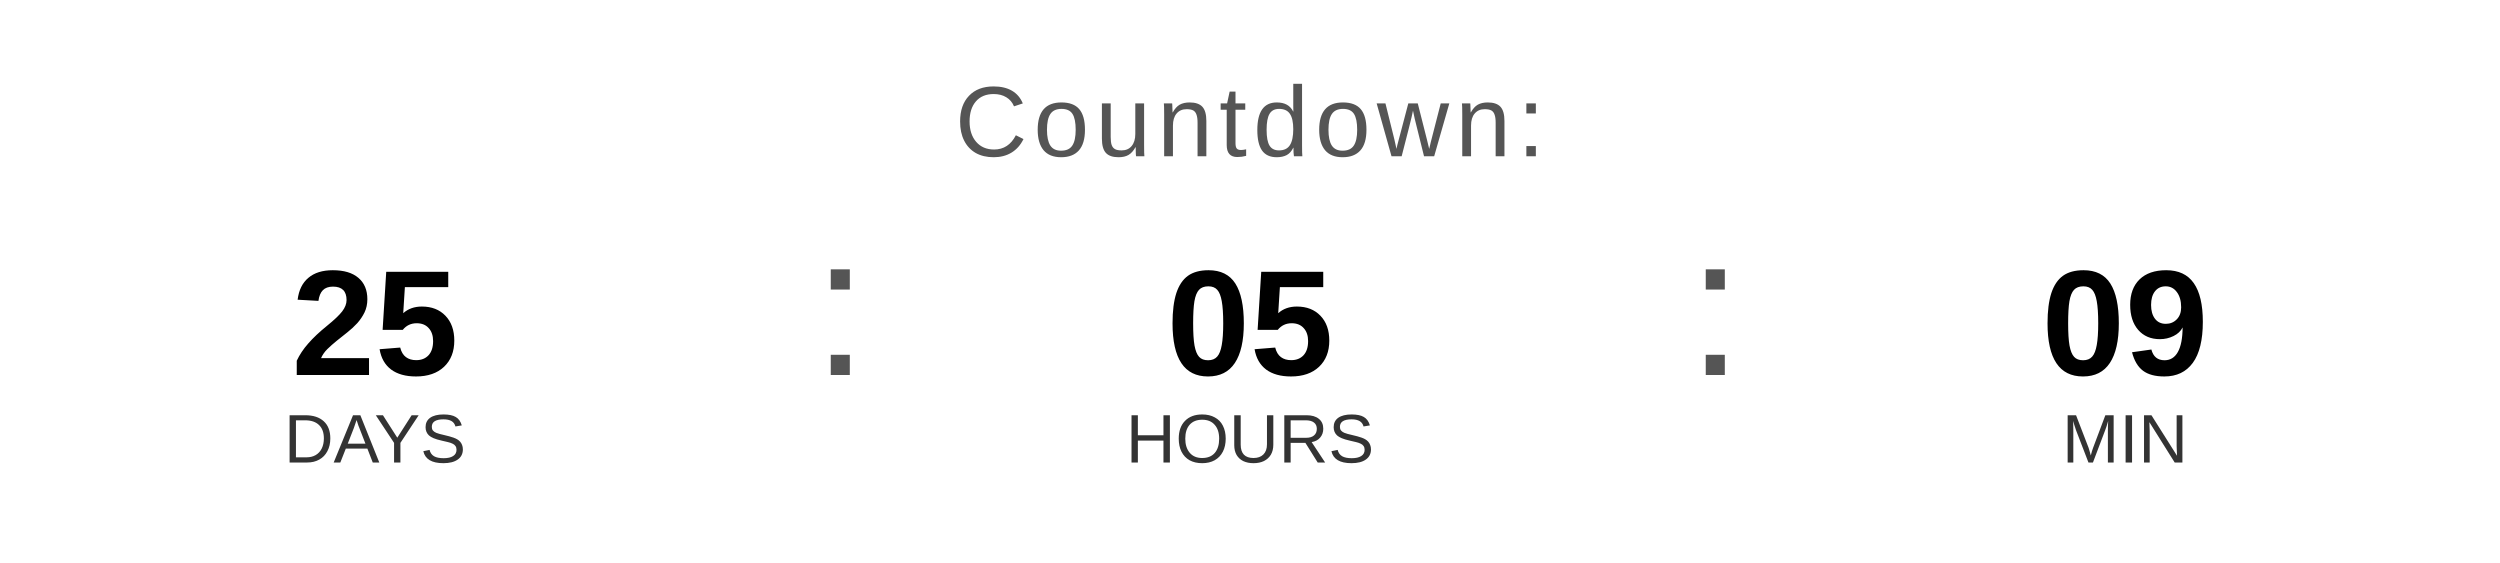
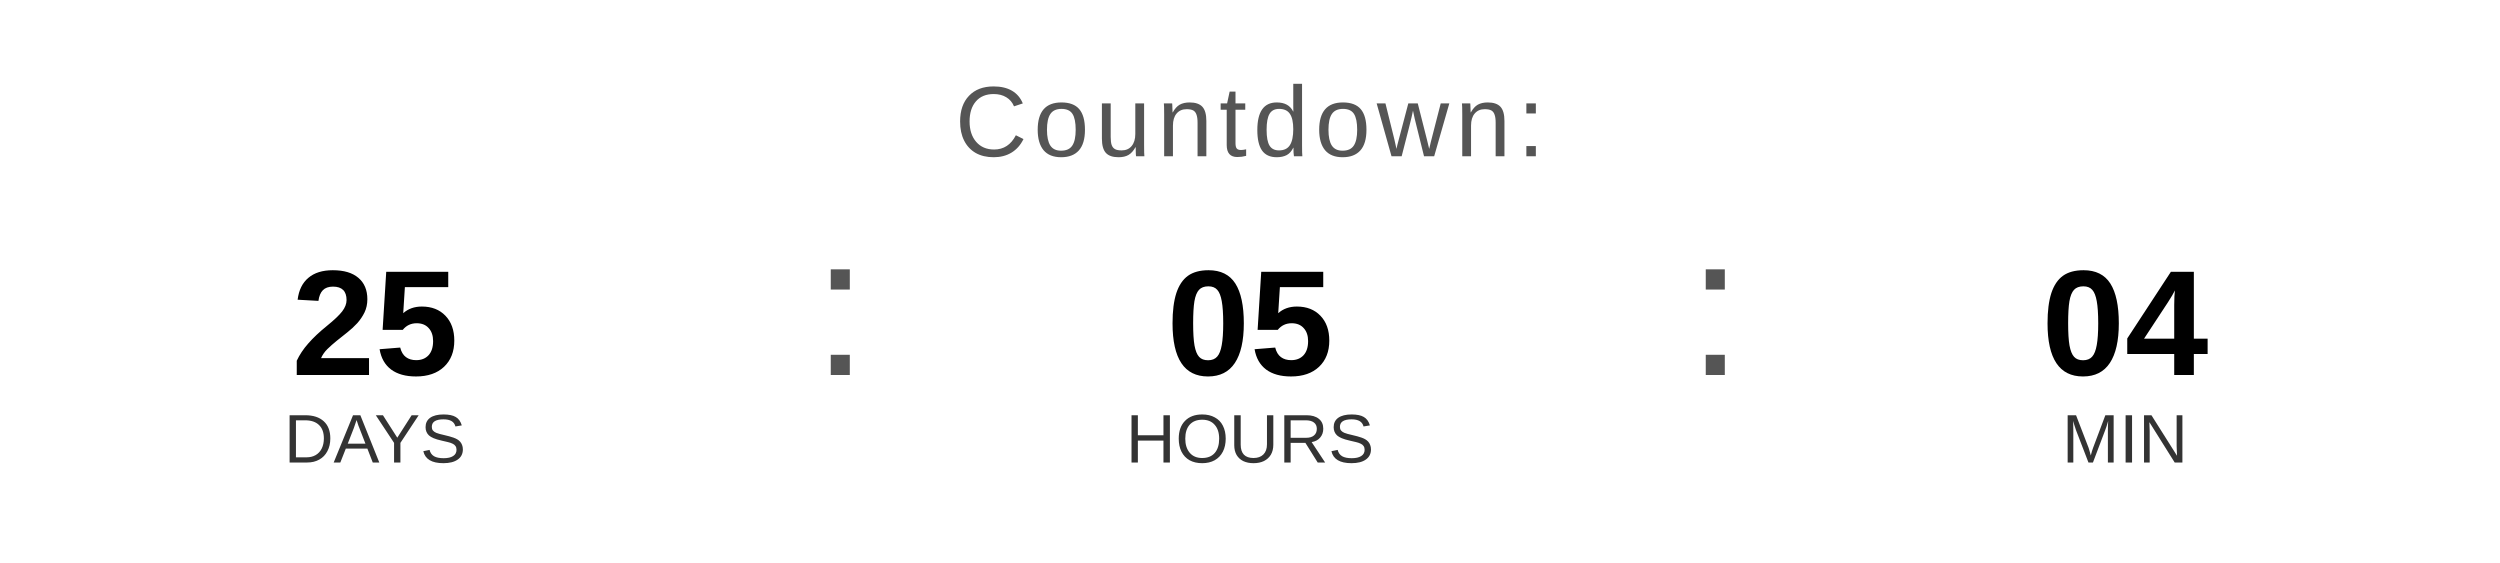
<svg xmlns="http://www.w3.org/2000/svg" width="400" height="90" viewBox="0 0 400 90">
  <text x="200" y="25" font-family="Arial, Helvetica, sans-serif" font-size="16" fill="#555555" text-anchor="middle" letter-spacing="1">
    Countdown:
  </text>
  <text x="60" y="60" font-family="Arial, Helvetica, sans-serif" font-size="24" font-weight="bold" fill="#000000" text-anchor="middle">25</text>
  <text x="60" y="74" font-family="Arial, Helvetica, sans-serif" font-size="11" fill="#333333" text-anchor="middle">DAYS</text>
  <text x="130" y="60" font-family="Arial, sans-serif" font-size="32" fill="#555555">:</text>
  <text x="200" y="60" font-family="Arial, Helvetica, sans-serif" font-size="24" font-weight="bold" fill="#000000" text-anchor="middle">05</text>
  <text x="200" y="74" font-family="Arial, Helvetica, sans-serif" font-size="11" fill="#333333" text-anchor="middle">HOURS</text>
  <text x="270" y="60" font-family="Arial, sans-serif" font-size="32" fill="#555555">:</text>
-   <text x="340" y="60" font-family="Arial, Helvetica, sans-serif" font-size="24" font-weight="bold" fill="#000000" text-anchor="middle">09</text>
+   <text x="340" y="60" font-family="Arial, Helvetica, sans-serif" font-size="24" font-weight="bold" fill="#000000" text-anchor="middle">04</text>
  <text x="340" y="74" font-family="Arial, Helvetica, sans-serif" font-size="11" fill="#333333" text-anchor="middle">MIN</text>
</svg>
